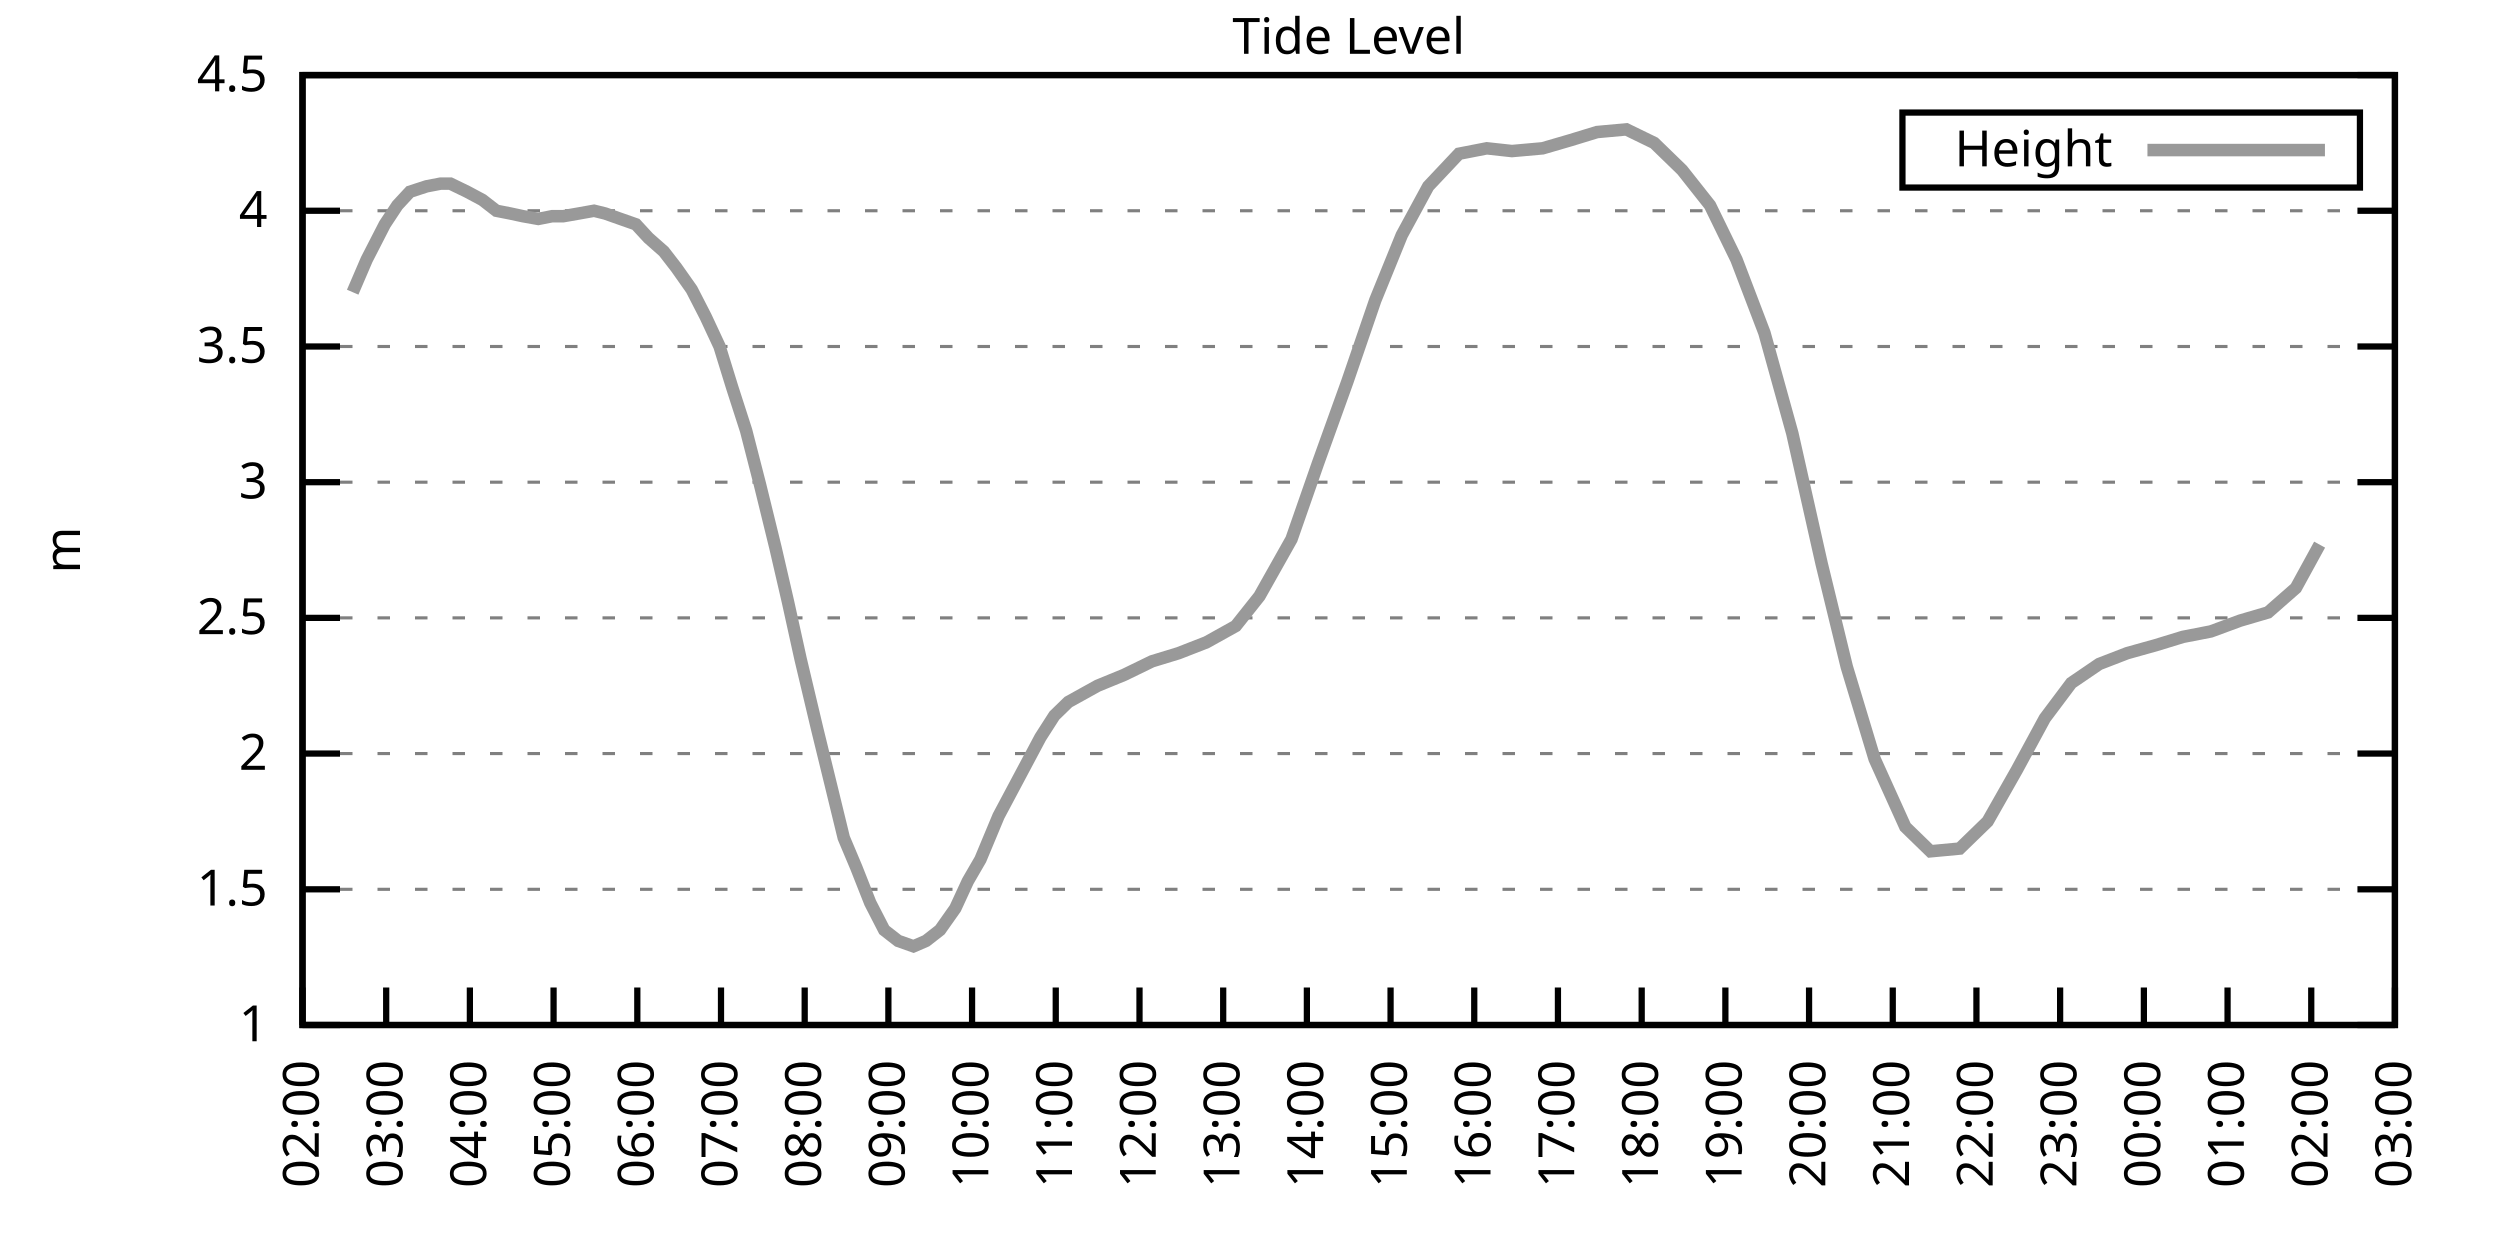
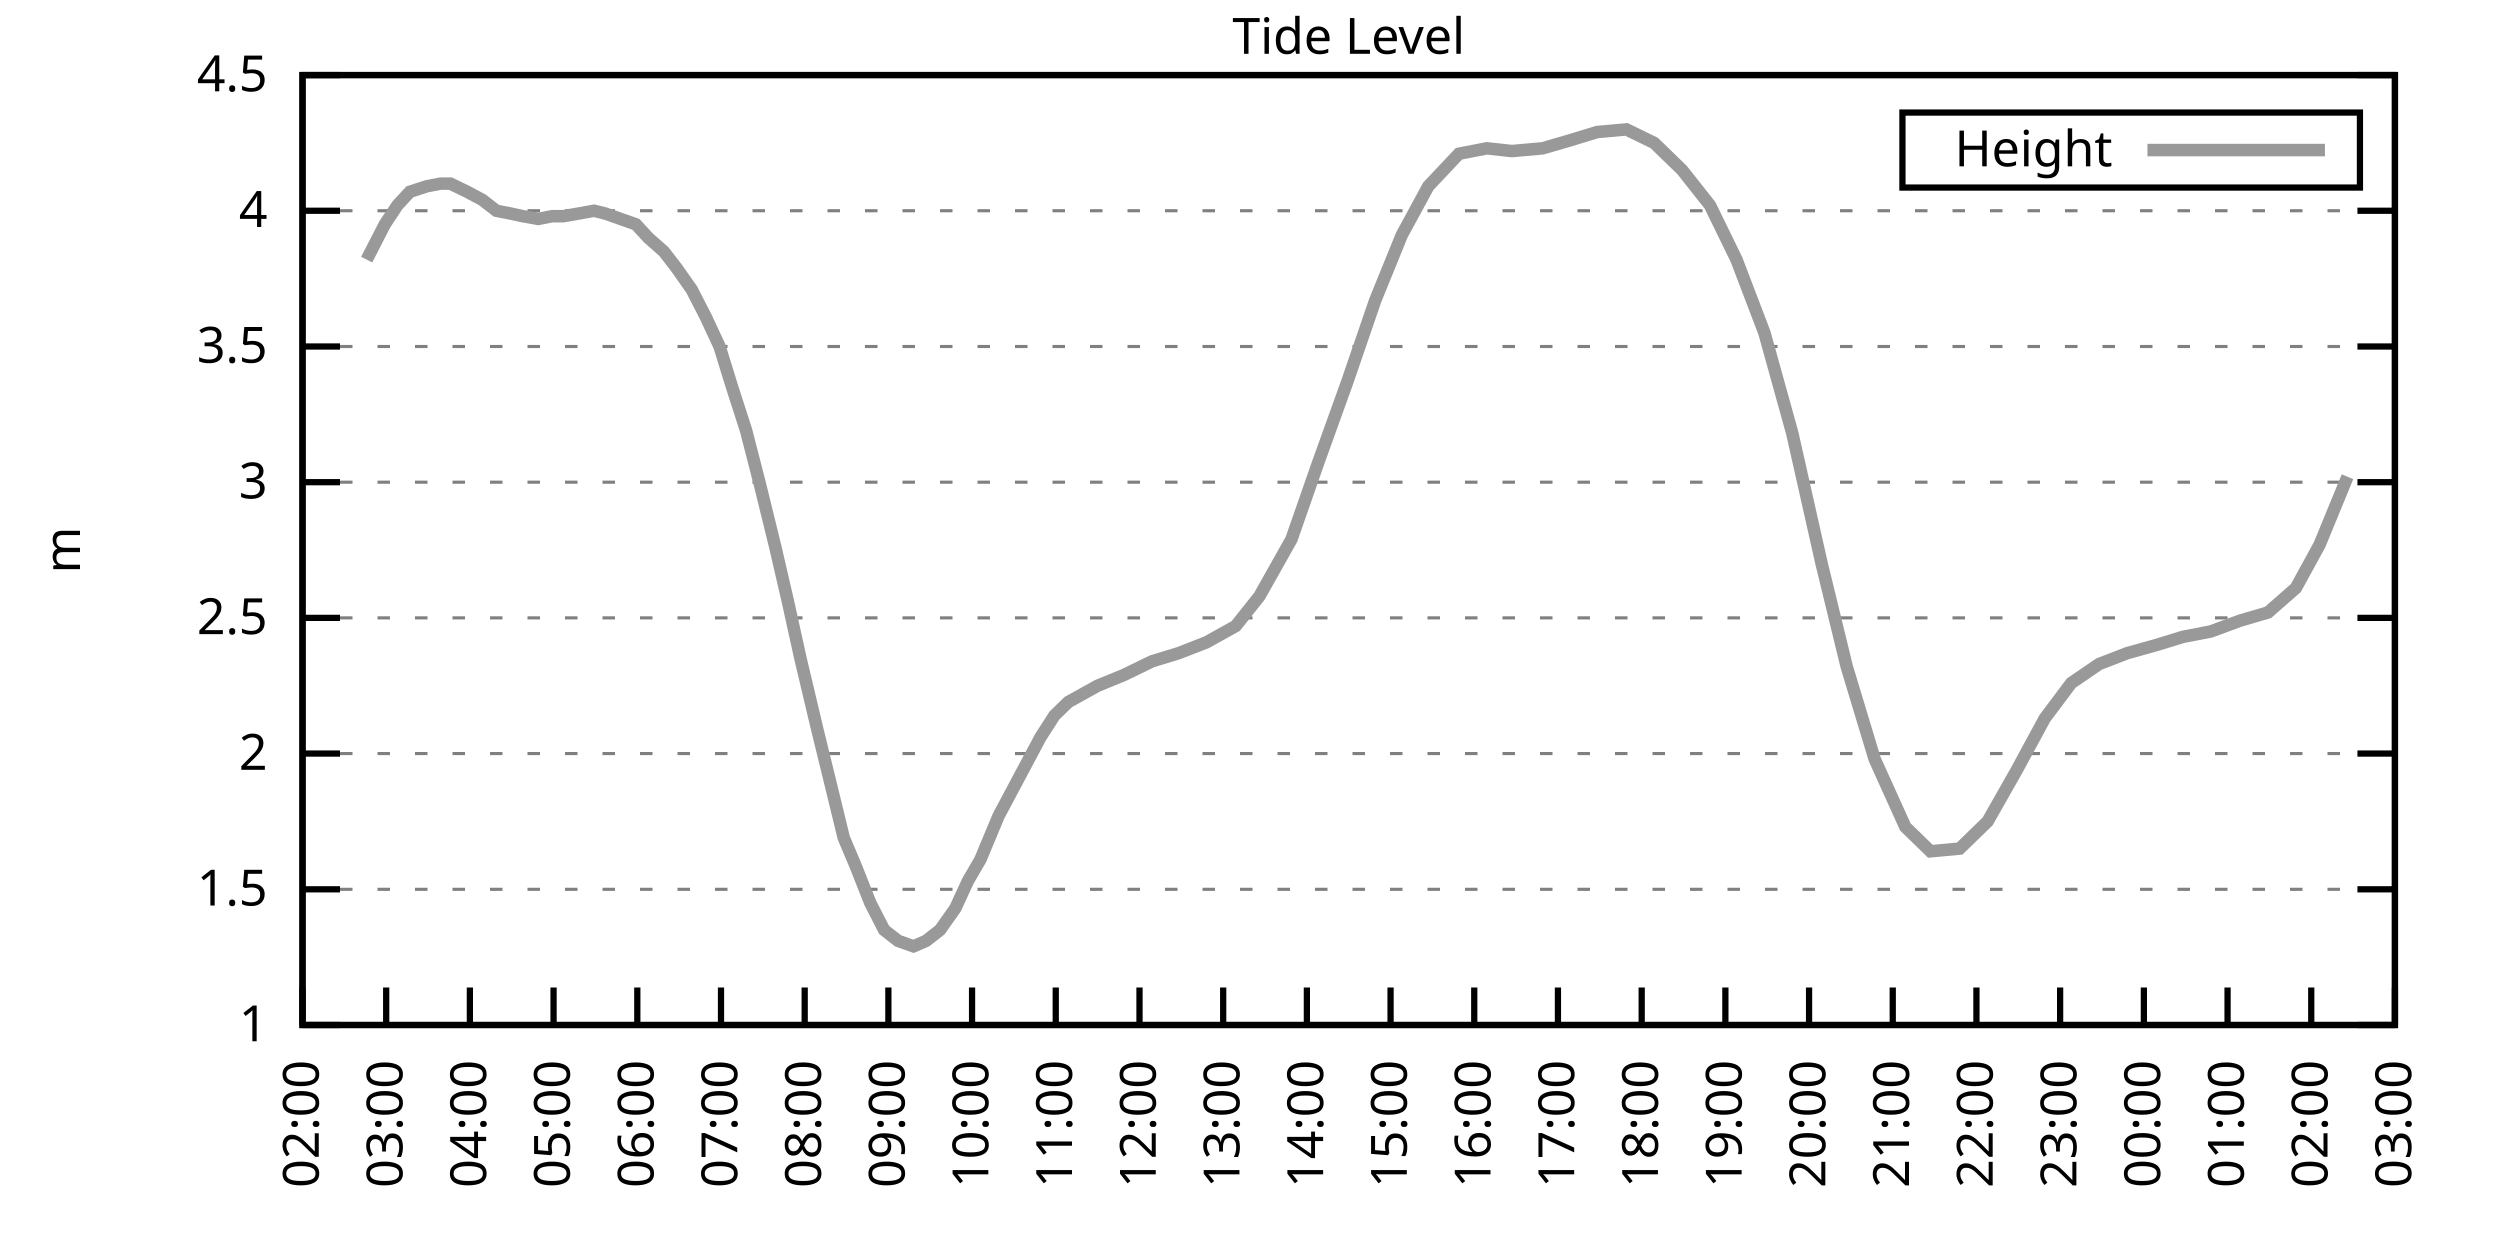
<svg xmlns="http://www.w3.org/2000/svg" xmlns:xlink="http://www.w3.org/1999/xlink" width="400" height="200" viewBox="0 0 400 200">
  <g id="gnuplot_canvas">
    <rect x="0" y="0" width="400" height="200" fill="none" />
    <defs>
      <circle id="gpDot" r="0.5" stroke-width="0.5" stroke="currentColor" />
      <path id="gpPt0" stroke-width="0.333" stroke="currentColor" d="M-1,0 h2 M0,-1 v2" />
      <path id="gpPt1" stroke-width="0.333" stroke="currentColor" d="M-1,-1 L1,1 M1,-1 L-1,1" />
      <path id="gpPt2" stroke-width="0.333" stroke="currentColor" d="M-1,0 L1,0 M0,-1 L0,1 M-1,-1 L1,1 M-1,1 L1,-1" />
      <rect id="gpPt3" stroke-width="0.333" stroke="currentColor" x="-1" y="-1" width="2" height="2" />
      <rect id="gpPt4" stroke-width="0.333" stroke="currentColor" fill="currentColor" x="-1" y="-1" width="2" height="2" />
      <circle id="gpPt5" stroke-width="0.333" stroke="currentColor" cx="0" cy="0" r="1" />
      <use xlink:href="#gpPt5" id="gpPt6" fill="currentColor" stroke="none" />
      <path id="gpPt7" stroke-width="0.333" stroke="currentColor" d="M0,-1.33 L-1.33,0.67 L1.33,0.67 z" />
      <use xlink:href="#gpPt7" id="gpPt8" fill="currentColor" stroke="none" />
      <use xlink:href="#gpPt7" id="gpPt9" stroke="currentColor" transform="rotate(180)" />
      <use xlink:href="#gpPt9" id="gpPt10" fill="currentColor" stroke="none" />
      <use xlink:href="#gpPt3" id="gpPt11" stroke="currentColor" transform="rotate(45)" />
      <use xlink:href="#gpPt11" id="gpPt12" fill="currentColor" stroke="none" />
      <path id="gpPt13" stroke-width="0.333" stroke="currentColor" d="M0,1.330 L1.265,0.411 L0.782,-1.067 L-0.782,-1.076 L-1.265,0.411 z" />
      <use xlink:href="#gpPt13" id="gpPt14" fill="currentColor" stroke="none" />
      <filter id="textbox" filterUnits="objectBoundingBox" x="0" y="0" height="1" width="1">
        <feFlood flood-color="white" flood-opacity="1" result="bgnd" />
        <feComposite in="SourceGraphic" in2="bgnd" operator="atop" />
      </filter>
      <filter id="greybox" filterUnits="objectBoundingBox" x="0" y="0" height="1" width="1">
        <feFlood flood-color="lightgrey" flood-opacity="1" result="grey" />
        <feComposite in="SourceGraphic" in2="grey" operator="atop" />
      </filter>
    </defs>
    <g fill="none" color="white" stroke="currentColor" stroke-width="1.00" stroke-linecap="butt" stroke-linejoin="miter">
</g>
    <g fill="none" color="black" stroke="currentColor" stroke-width="1.00" stroke-linecap="butt" stroke-linejoin="miter">
      <g stroke="none" shape-rendering="crispEdges">
        <polygon fill="rgb(255, 255, 255)" points="48.40,164.00 383.18,164.00 383.18,12.02 48.40,12.02 " />
      </g>
    </g>
    <g fill="none" color="black" stroke="currentColor" stroke-width="1.00" stroke-linecap="butt" stroke-linejoin="miter">
</g>
    <g fill="none" color="black" stroke="black" stroke-width="0.50" stroke-linecap="butt" stroke-linejoin="miter">
</g>
    <g fill="none" color="gray" stroke="currentColor" stroke-width="0.50" stroke-linecap="butt" stroke-linejoin="miter">
      <path stroke="gray" stroke-dasharray="2,4" class="gridline" d="M48.40,164.00 L383.19,164.00  " />
    </g>
    <g fill="none" color="gray" stroke="gray" stroke-width="1.00" stroke-linecap="butt" stroke-linejoin="miter">
</g>
    <g fill="none" color="black" stroke="currentColor" stroke-width="1.00" stroke-linecap="butt" stroke-linejoin="miter">
      <path stroke="black" d="M48.40,164.00 L54.40,164.00 M383.19,164.00 L377.19,164.00  " />
      <g transform="translate(42.80,166.60)" stroke="none" fill="black" font-family="Sans" font-size="8.00" text-anchor="end">
        <text>
          <tspan font-family="Sans"> 1</tspan>
        </text>
      </g>
    </g>
    <g fill="none" color="black" stroke="currentColor" stroke-width="1.00" stroke-linecap="butt" stroke-linejoin="miter">
</g>
    <g fill="none" color="black" stroke="black" stroke-width="0.50" stroke-linecap="butt" stroke-linejoin="miter">
</g>
    <g fill="none" color="gray" stroke="currentColor" stroke-width="0.50" stroke-linecap="butt" stroke-linejoin="miter">
      <path stroke="gray" stroke-dasharray="2,4" class="gridline" d="M48.40,142.29 L383.19,142.29  " />
    </g>
    <g fill="none" color="gray" stroke="gray" stroke-width="1.00" stroke-linecap="butt" stroke-linejoin="miter">
</g>
    <g fill="none" color="black" stroke="currentColor" stroke-width="1.00" stroke-linecap="butt" stroke-linejoin="miter">
      <path stroke="black" d="M48.40,142.29 L54.40,142.29 M383.19,142.29 L377.19,142.29  " />
      <g transform="translate(42.80,144.89)" stroke="none" fill="black" font-family="Sans" font-size="8.00" text-anchor="end">
        <text>
          <tspan font-family="Sans"> 1.5</tspan>
        </text>
      </g>
    </g>
    <g fill="none" color="black" stroke="currentColor" stroke-width="1.00" stroke-linecap="butt" stroke-linejoin="miter">
</g>
    <g fill="none" color="black" stroke="black" stroke-width="0.50" stroke-linecap="butt" stroke-linejoin="miter">
</g>
    <g fill="none" color="gray" stroke="currentColor" stroke-width="0.50" stroke-linecap="butt" stroke-linejoin="miter">
      <path stroke="gray" stroke-dasharray="2,4" class="gridline" d="M48.40,120.57 L383.19,120.57  " />
    </g>
    <g fill="none" color="gray" stroke="gray" stroke-width="1.00" stroke-linecap="butt" stroke-linejoin="miter">
</g>
    <g fill="none" color="black" stroke="currentColor" stroke-width="1.00" stroke-linecap="butt" stroke-linejoin="miter">
      <path stroke="black" d="M48.40,120.57 L54.40,120.57 M383.19,120.57 L377.19,120.57  " />
      <g transform="translate(42.80,123.17)" stroke="none" fill="black" font-family="Sans" font-size="8.00" text-anchor="end">
        <text>
          <tspan font-family="Sans"> 2</tspan>
        </text>
      </g>
    </g>
    <g fill="none" color="black" stroke="currentColor" stroke-width="1.00" stroke-linecap="butt" stroke-linejoin="miter">
</g>
    <g fill="none" color="black" stroke="black" stroke-width="0.50" stroke-linecap="butt" stroke-linejoin="miter">
</g>
    <g fill="none" color="gray" stroke="currentColor" stroke-width="0.50" stroke-linecap="butt" stroke-linejoin="miter">
      <path stroke="gray" stroke-dasharray="2,4" class="gridline" d="M48.40,98.86 L383.19,98.86  " />
    </g>
    <g fill="none" color="gray" stroke="gray" stroke-width="1.00" stroke-linecap="butt" stroke-linejoin="miter">
</g>
    <g fill="none" color="black" stroke="currentColor" stroke-width="1.00" stroke-linecap="butt" stroke-linejoin="miter">
      <path stroke="black" d="M48.40,98.86 L54.40,98.86 M383.19,98.86 L377.19,98.86  " />
      <g transform="translate(42.80,101.46)" stroke="none" fill="black" font-family="Sans" font-size="8.00" text-anchor="end">
        <text>
          <tspan font-family="Sans"> 2.5</tspan>
        </text>
      </g>
    </g>
    <g fill="none" color="black" stroke="currentColor" stroke-width="1.00" stroke-linecap="butt" stroke-linejoin="miter">
</g>
    <g fill="none" color="black" stroke="black" stroke-width="0.50" stroke-linecap="butt" stroke-linejoin="miter">
</g>
    <g fill="none" color="gray" stroke="currentColor" stroke-width="0.50" stroke-linecap="butt" stroke-linejoin="miter">
      <path stroke="gray" stroke-dasharray="2,4" class="gridline" d="M48.40,77.15 L383.19,77.15  " />
    </g>
    <g fill="none" color="gray" stroke="gray" stroke-width="1.00" stroke-linecap="butt" stroke-linejoin="miter">
</g>
    <g fill="none" color="black" stroke="currentColor" stroke-width="1.00" stroke-linecap="butt" stroke-linejoin="miter">
      <path stroke="black" d="M48.40,77.15 L54.40,77.15 M383.19,77.15 L377.19,77.15  " />
      <g transform="translate(42.80,79.75)" stroke="none" fill="black" font-family="Sans" font-size="8.00" text-anchor="end">
        <text>
          <tspan font-family="Sans"> 3</tspan>
        </text>
      </g>
    </g>
    <g fill="none" color="black" stroke="currentColor" stroke-width="1.00" stroke-linecap="butt" stroke-linejoin="miter">
</g>
    <g fill="none" color="black" stroke="black" stroke-width="0.50" stroke-linecap="butt" stroke-linejoin="miter">
</g>
    <g fill="none" color="gray" stroke="currentColor" stroke-width="0.50" stroke-linecap="butt" stroke-linejoin="miter">
      <path stroke="gray" stroke-dasharray="2,4" class="gridline" d="M48.40,55.44 L383.19,55.44  " />
    </g>
    <g fill="none" color="gray" stroke="gray" stroke-width="1.00" stroke-linecap="butt" stroke-linejoin="miter">
</g>
    <g fill="none" color="black" stroke="currentColor" stroke-width="1.00" stroke-linecap="butt" stroke-linejoin="miter">
      <path stroke="black" d="M48.40,55.44 L54.40,55.44 M383.19,55.44 L377.19,55.44  " />
      <g transform="translate(42.80,58.04)" stroke="none" fill="black" font-family="Sans" font-size="8.00" text-anchor="end">
        <text>
          <tspan font-family="Sans"> 3.5</tspan>
        </text>
      </g>
    </g>
    <g fill="none" color="black" stroke="currentColor" stroke-width="1.00" stroke-linecap="butt" stroke-linejoin="miter">
</g>
    <g fill="none" color="black" stroke="black" stroke-width="0.50" stroke-linecap="butt" stroke-linejoin="miter">
</g>
    <g fill="none" color="gray" stroke="currentColor" stroke-width="0.50" stroke-linecap="butt" stroke-linejoin="miter">
      <path stroke="gray" stroke-dasharray="2,4" class="gridline" d="M48.40,33.72 L383.19,33.72  " />
    </g>
    <g fill="none" color="gray" stroke="gray" stroke-width="1.00" stroke-linecap="butt" stroke-linejoin="miter">
</g>
    <g fill="none" color="black" stroke="currentColor" stroke-width="1.00" stroke-linecap="butt" stroke-linejoin="miter">
      <path stroke="black" d="M48.40,33.72 L54.40,33.72 M383.19,33.72 L377.19,33.72  " />
      <g transform="translate(42.80,36.32)" stroke="none" fill="black" font-family="Sans" font-size="8.00" text-anchor="end">
        <text>
          <tspan font-family="Sans"> 4</tspan>
        </text>
      </g>
    </g>
    <g fill="none" color="black" stroke="currentColor" stroke-width="1.00" stroke-linecap="butt" stroke-linejoin="miter">
</g>
    <g fill="none" color="black" stroke="black" stroke-width="0.50" stroke-linecap="butt" stroke-linejoin="miter">
</g>
    <g fill="none" color="gray" stroke="currentColor" stroke-width="0.50" stroke-linecap="butt" stroke-linejoin="miter">
      <path stroke="gray" stroke-dasharray="2,4" class="gridline" d="M48.40,12.01 L383.19,12.01  " />
    </g>
    <g fill="none" color="gray" stroke="gray" stroke-width="1.00" stroke-linecap="butt" stroke-linejoin="miter">
</g>
    <g fill="none" color="black" stroke="currentColor" stroke-width="1.00" stroke-linecap="butt" stroke-linejoin="miter">
      <path stroke="black" d="M48.40,12.01 L54.40,12.01 M383.19,12.01 L377.19,12.01  " />
      <g transform="translate(42.80,14.61)" stroke="none" fill="black" font-family="Sans" font-size="8.00" text-anchor="end">
        <text>
          <tspan font-family="Sans"> 4.5</tspan>
        </text>
      </g>
    </g>
    <g fill="none" color="black" stroke="currentColor" stroke-width="1.00" stroke-linecap="butt" stroke-linejoin="miter">
      <path stroke="black" d="M48.40,164.00 L48.40,158.00  " />
      <g transform="translate(51.00,169.60) rotate(270.00)" stroke="none" fill="black" font-family="Sans" font-size="8.00" text-anchor="end">
        <text>
          <tspan font-family="Sans">02:00</tspan>
        </text>
      </g>
    </g>
    <g fill="none" color="black" stroke="currentColor" stroke-width="1.00" stroke-linecap="butt" stroke-linejoin="miter">
      <path stroke="black" d="M61.79,164.00 L61.79,158.00  " />
      <g transform="translate(64.39,169.60) rotate(270.00)" stroke="none" fill="black" font-family="Sans" font-size="8.00" text-anchor="end">
        <text>
          <tspan font-family="Sans">03:00</tspan>
        </text>
      </g>
    </g>
    <g fill="none" color="black" stroke="currentColor" stroke-width="1.00" stroke-linecap="butt" stroke-linejoin="miter">
      <path stroke="black" d="M75.18,164.00 L75.18,158.00  " />
      <g transform="translate(77.78,169.60) rotate(270.00)" stroke="none" fill="black" font-family="Sans" font-size="8.00" text-anchor="end">
        <text>
          <tspan font-family="Sans">04:00</tspan>
        </text>
      </g>
    </g>
    <g fill="none" color="black" stroke="currentColor" stroke-width="1.00" stroke-linecap="butt" stroke-linejoin="miter">
      <path stroke="black" d="M88.57,164.00 L88.57,158.00  " />
      <g transform="translate(91.17,169.60) rotate(270.00)" stroke="none" fill="black" font-family="Sans" font-size="8.00" text-anchor="end">
        <text>
          <tspan font-family="Sans">05:00</tspan>
        </text>
      </g>
    </g>
    <g fill="none" color="black" stroke="currentColor" stroke-width="1.00" stroke-linecap="butt" stroke-linejoin="miter">
      <path stroke="black" d="M101.97,164.00 L101.97,158.00  " />
      <g transform="translate(104.57,169.60) rotate(270.00)" stroke="none" fill="black" font-family="Sans" font-size="8.00" text-anchor="end">
        <text>
          <tspan font-family="Sans">06:00</tspan>
        </text>
      </g>
    </g>
    <g fill="none" color="black" stroke="currentColor" stroke-width="1.00" stroke-linecap="butt" stroke-linejoin="miter">
      <path stroke="black" d="M115.36,164.00 L115.36,158.00  " />
      <g transform="translate(117.96,169.60) rotate(270.00)" stroke="none" fill="black" font-family="Sans" font-size="8.00" text-anchor="end">
        <text>
          <tspan font-family="Sans">07:00</tspan>
        </text>
      </g>
    </g>
    <g fill="none" color="black" stroke="currentColor" stroke-width="1.00" stroke-linecap="butt" stroke-linejoin="miter">
      <path stroke="black" d="M128.75,164.00 L128.75,158.00  " />
      <g transform="translate(131.35,169.60) rotate(270.00)" stroke="none" fill="black" font-family="Sans" font-size="8.00" text-anchor="end">
        <text>
          <tspan font-family="Sans">08:00</tspan>
        </text>
      </g>
    </g>
    <g fill="none" color="black" stroke="currentColor" stroke-width="1.00" stroke-linecap="butt" stroke-linejoin="miter">
      <path stroke="black" d="M142.14,164.00 L142.14,158.00  " />
      <g transform="translate(144.74,169.60) rotate(270.00)" stroke="none" fill="black" font-family="Sans" font-size="8.00" text-anchor="end">
        <text>
          <tspan font-family="Sans">09:00</tspan>
        </text>
      </g>
    </g>
    <g fill="none" color="black" stroke="currentColor" stroke-width="1.00" stroke-linecap="butt" stroke-linejoin="miter">
      <path stroke="black" d="M155.53,164.00 L155.53,158.00  " />
      <g transform="translate(158.13,169.60) rotate(270.00)" stroke="none" fill="black" font-family="Sans" font-size="8.00" text-anchor="end">
        <text>
          <tspan font-family="Sans">10:00</tspan>
        </text>
      </g>
    </g>
    <g fill="none" color="black" stroke="currentColor" stroke-width="1.00" stroke-linecap="butt" stroke-linejoin="miter">
      <path stroke="black" d="M168.92,164.00 L168.92,158.00  " />
      <g transform="translate(171.52,169.60) rotate(270.00)" stroke="none" fill="black" font-family="Sans" font-size="8.00" text-anchor="end">
        <text>
          <tspan font-family="Sans">11:00</tspan>
        </text>
      </g>
    </g>
    <g fill="none" color="black" stroke="currentColor" stroke-width="1.00" stroke-linecap="butt" stroke-linejoin="miter">
      <path stroke="black" d="M182.32,164.00 L182.32,158.00  " />
      <g transform="translate(184.92,169.60) rotate(270.00)" stroke="none" fill="black" font-family="Sans" font-size="8.00" text-anchor="end">
        <text>
          <tspan font-family="Sans">12:00</tspan>
        </text>
      </g>
    </g>
    <g fill="none" color="black" stroke="currentColor" stroke-width="1.00" stroke-linecap="butt" stroke-linejoin="miter">
      <path stroke="black" d="M195.71,164.00 L195.71,158.00  " />
      <g transform="translate(198.31,169.60) rotate(270.00)" stroke="none" fill="black" font-family="Sans" font-size="8.00" text-anchor="end">
        <text>
          <tspan font-family="Sans">13:00</tspan>
        </text>
      </g>
    </g>
    <g fill="none" color="black" stroke="currentColor" stroke-width="1.00" stroke-linecap="butt" stroke-linejoin="miter">
      <path stroke="black" d="M209.10,164.00 L209.10,158.00  " />
      <g transform="translate(211.70,169.60) rotate(270.00)" stroke="none" fill="black" font-family="Sans" font-size="8.00" text-anchor="end">
        <text>
          <tspan font-family="Sans">14:00</tspan>
        </text>
      </g>
    </g>
    <g fill="none" color="black" stroke="currentColor" stroke-width="1.00" stroke-linecap="butt" stroke-linejoin="miter">
      <path stroke="black" d="M222.49,164.00 L222.49,158.00  " />
      <g transform="translate(225.09,169.60) rotate(270.00)" stroke="none" fill="black" font-family="Sans" font-size="8.00" text-anchor="end">
        <text>
          <tspan font-family="Sans">15:00</tspan>
        </text>
      </g>
    </g>
    <g fill="none" color="black" stroke="currentColor" stroke-width="1.00" stroke-linecap="butt" stroke-linejoin="miter">
      <path stroke="black" d="M235.88,164.00 L235.88,158.00  " />
      <g transform="translate(238.48,169.60) rotate(270.00)" stroke="none" fill="black" font-family="Sans" font-size="8.00" text-anchor="end">
        <text>
          <tspan font-family="Sans">16:00</tspan>
        </text>
      </g>
    </g>
    <g fill="none" color="black" stroke="currentColor" stroke-width="1.00" stroke-linecap="butt" stroke-linejoin="miter">
      <path stroke="black" d="M249.27,164.00 L249.27,158.00  " />
      <g transform="translate(251.87,169.60) rotate(270.00)" stroke="none" fill="black" font-family="Sans" font-size="8.00" text-anchor="end">
        <text>
          <tspan font-family="Sans">17:00</tspan>
        </text>
      </g>
    </g>
    <g fill="none" color="black" stroke="currentColor" stroke-width="1.00" stroke-linecap="butt" stroke-linejoin="miter">
      <path stroke="black" d="M262.67,164.00 L262.67,158.00  " />
      <g transform="translate(265.27,169.60) rotate(270.00)" stroke="none" fill="black" font-family="Sans" font-size="8.00" text-anchor="end">
        <text>
          <tspan font-family="Sans">18:00</tspan>
        </text>
      </g>
    </g>
    <g fill="none" color="black" stroke="currentColor" stroke-width="1.00" stroke-linecap="butt" stroke-linejoin="miter">
      <path stroke="black" d="M276.06,164.00 L276.06,158.00  " />
      <g transform="translate(278.66,169.60) rotate(270.00)" stroke="none" fill="black" font-family="Sans" font-size="8.00" text-anchor="end">
        <text>
          <tspan font-family="Sans">19:00</tspan>
        </text>
      </g>
    </g>
    <g fill="none" color="black" stroke="currentColor" stroke-width="1.00" stroke-linecap="butt" stroke-linejoin="miter">
      <path stroke="black" d="M289.45,164.00 L289.45,158.00  " />
      <g transform="translate(292.05,169.60) rotate(270.00)" stroke="none" fill="black" font-family="Sans" font-size="8.00" text-anchor="end">
        <text>
          <tspan font-family="Sans">20:00</tspan>
        </text>
      </g>
    </g>
    <g fill="none" color="black" stroke="currentColor" stroke-width="1.00" stroke-linecap="butt" stroke-linejoin="miter">
      <path stroke="black" d="M302.84,164.00 L302.84,158.00  " />
      <g transform="translate(305.44,169.60) rotate(270.00)" stroke="none" fill="black" font-family="Sans" font-size="8.00" text-anchor="end">
        <text>
          <tspan font-family="Sans">21:00</tspan>
        </text>
      </g>
    </g>
    <g fill="none" color="black" stroke="currentColor" stroke-width="1.00" stroke-linecap="butt" stroke-linejoin="miter">
      <path stroke="black" d="M316.23,164.00 L316.23,158.00  " />
      <g transform="translate(318.83,169.60) rotate(270.00)" stroke="none" fill="black" font-family="Sans" font-size="8.00" text-anchor="end">
        <text>
          <tspan font-family="Sans">22:00</tspan>
        </text>
      </g>
    </g>
    <g fill="none" color="black" stroke="currentColor" stroke-width="1.00" stroke-linecap="butt" stroke-linejoin="miter">
      <path stroke="black" d="M329.62,164.00 L329.62,158.00  " />
      <g transform="translate(332.22,169.60) rotate(270.00)" stroke="none" fill="black" font-family="Sans" font-size="8.00" text-anchor="end">
        <text>
          <tspan font-family="Sans">23:00</tspan>
        </text>
      </g>
    </g>
    <g fill="none" color="black" stroke="currentColor" stroke-width="1.00" stroke-linecap="butt" stroke-linejoin="miter">
      <path stroke="black" d="M343.02,164.00 L343.02,158.00  " />
      <g transform="translate(345.62,169.60) rotate(270.00)" stroke="none" fill="black" font-family="Sans" font-size="8.00" text-anchor="end">
        <text>
          <tspan font-family="Sans">00:00</tspan>
        </text>
      </g>
    </g>
    <g fill="none" color="black" stroke="currentColor" stroke-width="1.00" stroke-linecap="butt" stroke-linejoin="miter">
      <path stroke="black" d="M356.41,164.00 L356.41,158.00  " />
      <g transform="translate(359.01,169.60) rotate(270.00)" stroke="none" fill="black" font-family="Sans" font-size="8.00" text-anchor="end">
        <text>
          <tspan font-family="Sans">01:00</tspan>
        </text>
      </g>
    </g>
    <g fill="none" color="black" stroke="currentColor" stroke-width="1.00" stroke-linecap="butt" stroke-linejoin="miter">
      <path stroke="black" d="M369.80,164.00 L369.80,158.00  " />
      <g transform="translate(372.40,169.60) rotate(270.00)" stroke="none" fill="black" font-family="Sans" font-size="8.00" text-anchor="end">
        <text>
          <tspan font-family="Sans">02:00</tspan>
        </text>
      </g>
    </g>
    <g fill="none" color="black" stroke="currentColor" stroke-width="1.00" stroke-linecap="butt" stroke-linejoin="miter">
      <path stroke="black" d="M383.19,164.00 L383.19,158.00  " />
      <g transform="translate(385.79,169.60) rotate(270.00)" stroke="none" fill="black" font-family="Sans" font-size="8.00" text-anchor="end">
        <text>
          <tspan font-family="Sans">03:00</tspan>
        </text>
      </g>
    </g>
    <g fill="none" color="black" stroke="currentColor" stroke-width="1.00" stroke-linecap="butt" stroke-linejoin="miter">
</g>
    <g fill="none" color="black" stroke="currentColor" stroke-width="1.00" stroke-linecap="butt" stroke-linejoin="miter">
      <path stroke="black" d="M48.40,12.01 L48.40,164.00 L383.19,164.00 L383.19,12.01 L48.40,12.01 Z  " />
    </g>
    <g fill="none" color="black" stroke="currentColor" stroke-width="1.00" stroke-linecap="butt" stroke-linejoin="miter">
</g>
    <g fill="none" color="black" stroke="currentColor" stroke-width="1.00" stroke-linecap="butt" stroke-linejoin="miter">
      <path stroke="black" d="M304.39,30.01 L304.39,18.01 L377.59,18.01 L377.59,30.01 L304.39,30.01 Z  " />
    </g>
    <g id="Tide_level_plot_1">
      <g fill="none" color="white" stroke="black" stroke-width="2.00" stroke-linecap="butt" stroke-linejoin="miter">
</g>
      <g fill="none" color="black" stroke="currentColor" stroke-width="2.00" stroke-linecap="butt" stroke-linejoin="miter">
        <g transform="translate(337.99,26.61)" stroke="none" fill="black" font-family="Sans" font-size="8.00" text-anchor="end">
          <text>
            <tspan font-family="Sans">Height</tspan>
          </text>
        </g>
      </g>
      <g fill="none" color="black" stroke="currentColor" stroke-width="2.00" stroke-linecap="butt" stroke-linejoin="miter">
-         <path stroke="rgb(153, 153, 153)" d="M343.59,24.01 L371.99,24.01 M56.43,46.75 L58.67,41.54 L61.57,35.89 L63.58,32.85 L65.59,30.68 L68.26,29.81   L70.50,29.38 L72.06,29.38 L74.74,30.68 L77.19,31.99 L79.42,33.72 L81.66,34.16 L83.66,34.59 L86.12,35.03   L88.35,34.59 L90.14,34.59 L92.59,34.16 L95.05,33.72 L96.83,34.16 L99.29,35.03 L101.74,35.89 L103.75,38.07   L106.21,40.24 L108.22,42.84 L110.67,46.32 L112.90,50.66 L115.13,55.44 L117.14,61.95 L119.38,68.90 L121.61,77.58   L124.06,87.57 L126.07,96.26 L128.08,105.38 L130.76,116.67 L132.99,125.79 L135.00,134.04 L137.01,138.81 L139.24,144.46   L141.47,148.80 L143.70,150.54 L146.16,151.41 L148.17,150.54 L150.40,148.80 L152.85,145.33 L154.86,140.98 L156.87,137.51   L159.77,130.56 L166.47,117.97 L168.70,114.49 L170.93,112.32 L175.62,109.72 L179.86,107.98 L184.32,105.81 L188.57,104.51   L193.03,102.77 L197.72,100.16 L201.51,95.39 L206.64,86.27 L210.88,74.11 L215.57,61.08 L220.04,48.05 L224.28,37.63   L228.52,29.81 L233.43,24.60 L237.89,23.73 L241.91,24.17 L246.82,23.73 L251.28,22.43 L255.52,21.13 L260.21,20.70   L264.67,22.87 L269.14,27.21 L273.60,32.85 L277.84,41.54 L282.31,53.26 L286.77,69.33 L291.46,90.18 L295.48,106.68   L299.94,121.44 L304.85,132.30 L308.87,136.21 L313.55,135.77 L318.02,131.43 L322.70,123.18 L327.17,114.93 L331.41,109.28   L335.87,106.24 L340.34,104.51 L345.02,103.20 L349.26,101.90 L353.73,101.03 L358.42,99.30 L362.88,97.99 L367.34,94.08   L371.14,87.14  " />
+         <path stroke="rgb(153, 153, 153)" d="M343.59,24.01 L371.99,24.01 M58.67,41.54 L61.57,35.89 L63.58,32.85 L65.59,30.68 L68.26,29.81 L70.50,29.38   L72.06,29.38 L74.74,30.68 L77.19,31.99 L79.42,33.72 L81.66,34.16 L83.66,34.59 L86.12,35.03 L88.35,34.59   L90.14,34.59 L92.59,34.16 L95.05,33.72 L96.83,34.16 L99.29,35.03 L101.74,35.89 L103.75,38.07 L106.21,40.24   L108.22,42.84 L110.67,46.32 L112.90,50.66 L115.13,55.44 L117.14,61.95 L119.38,68.90 L121.61,77.58 L124.06,87.57   L126.07,96.26 L128.08,105.38 L130.76,116.67 L132.99,125.79 L135.00,134.04 L137.01,138.81 L139.24,144.46 L141.47,148.80   L143.70,150.54 L146.16,151.41 L148.17,150.54 L150.40,148.80 L152.85,145.33 L154.86,140.98 L156.87,137.51 L159.77,130.56   L166.47,117.97 L168.70,114.49 L170.93,112.32 L175.62,109.72 L179.86,107.98 L184.32,105.81 L188.57,104.51 L193.03,102.77   L197.72,100.16 L201.51,95.39 L206.64,86.27 L210.88,74.11 L215.57,61.08 L220.04,48.05 L224.28,37.63 L228.52,29.81   L233.43,24.60 L237.89,23.73 L241.91,24.17 L246.82,23.73 L251.28,22.43 L255.52,21.13 L260.21,20.70 L264.67,22.87   L269.14,27.21 L273.60,32.85 L277.84,41.54 L282.31,53.26 L286.77,69.33 L291.46,90.18 L295.48,106.68 L299.94,121.44   L304.85,132.30 L308.87,136.21 L313.55,135.77 L318.02,131.43 L322.70,123.18 L327.17,114.93 L331.41,109.28 L335.87,106.24   L340.34,104.51 L345.02,103.20 L349.26,101.90 L353.73,101.03 L358.42,99.30 L362.88,97.99 L367.34,94.08 L371.14,87.14   L375.60,76.28  " />
      </g>
    </g>
    <g fill="none" color="black" stroke="currentColor" stroke-width="2.00" stroke-linecap="butt" stroke-linejoin="miter">
</g>
    <g fill="none" color="black" stroke="black" stroke-width="1.00" stroke-linecap="butt" stroke-linejoin="miter">
</g>
    <g fill="none" color="black" stroke="currentColor" stroke-width="1.00" stroke-linecap="butt" stroke-linejoin="miter">
      <path stroke="black" d="M48.40,12.01 L48.40,164.00 L383.19,164.00 L383.19,12.01 L48.40,12.01 Z  " />
      <g transform="translate(12.80,88.01) rotate(270.00)" stroke="none" fill="black" font-family="Sans" font-size="8.00" text-anchor="middle">
        <text>
          <tspan font-family="Sans">m</tspan>
        </text>
      </g>
    </g>
    <g fill="none" color="black" stroke="currentColor" stroke-width="1.00" stroke-linecap="butt" stroke-linejoin="miter">
</g>
    <g fill="none" color="black" stroke="currentColor" stroke-width="1.00" stroke-linecap="butt" stroke-linejoin="miter">
      <g transform="translate(215.79,8.61)" stroke="none" fill="black" font-family="Sans" font-size="8.00" text-anchor="middle">
        <text>
          <tspan font-family="Sans">Tide Level</tspan>
        </text>
      </g>
    </g>
    <g fill="none" color="black" stroke="currentColor" stroke-width="1.00" stroke-linecap="butt" stroke-linejoin="miter">
</g>
  </g>
</svg>
